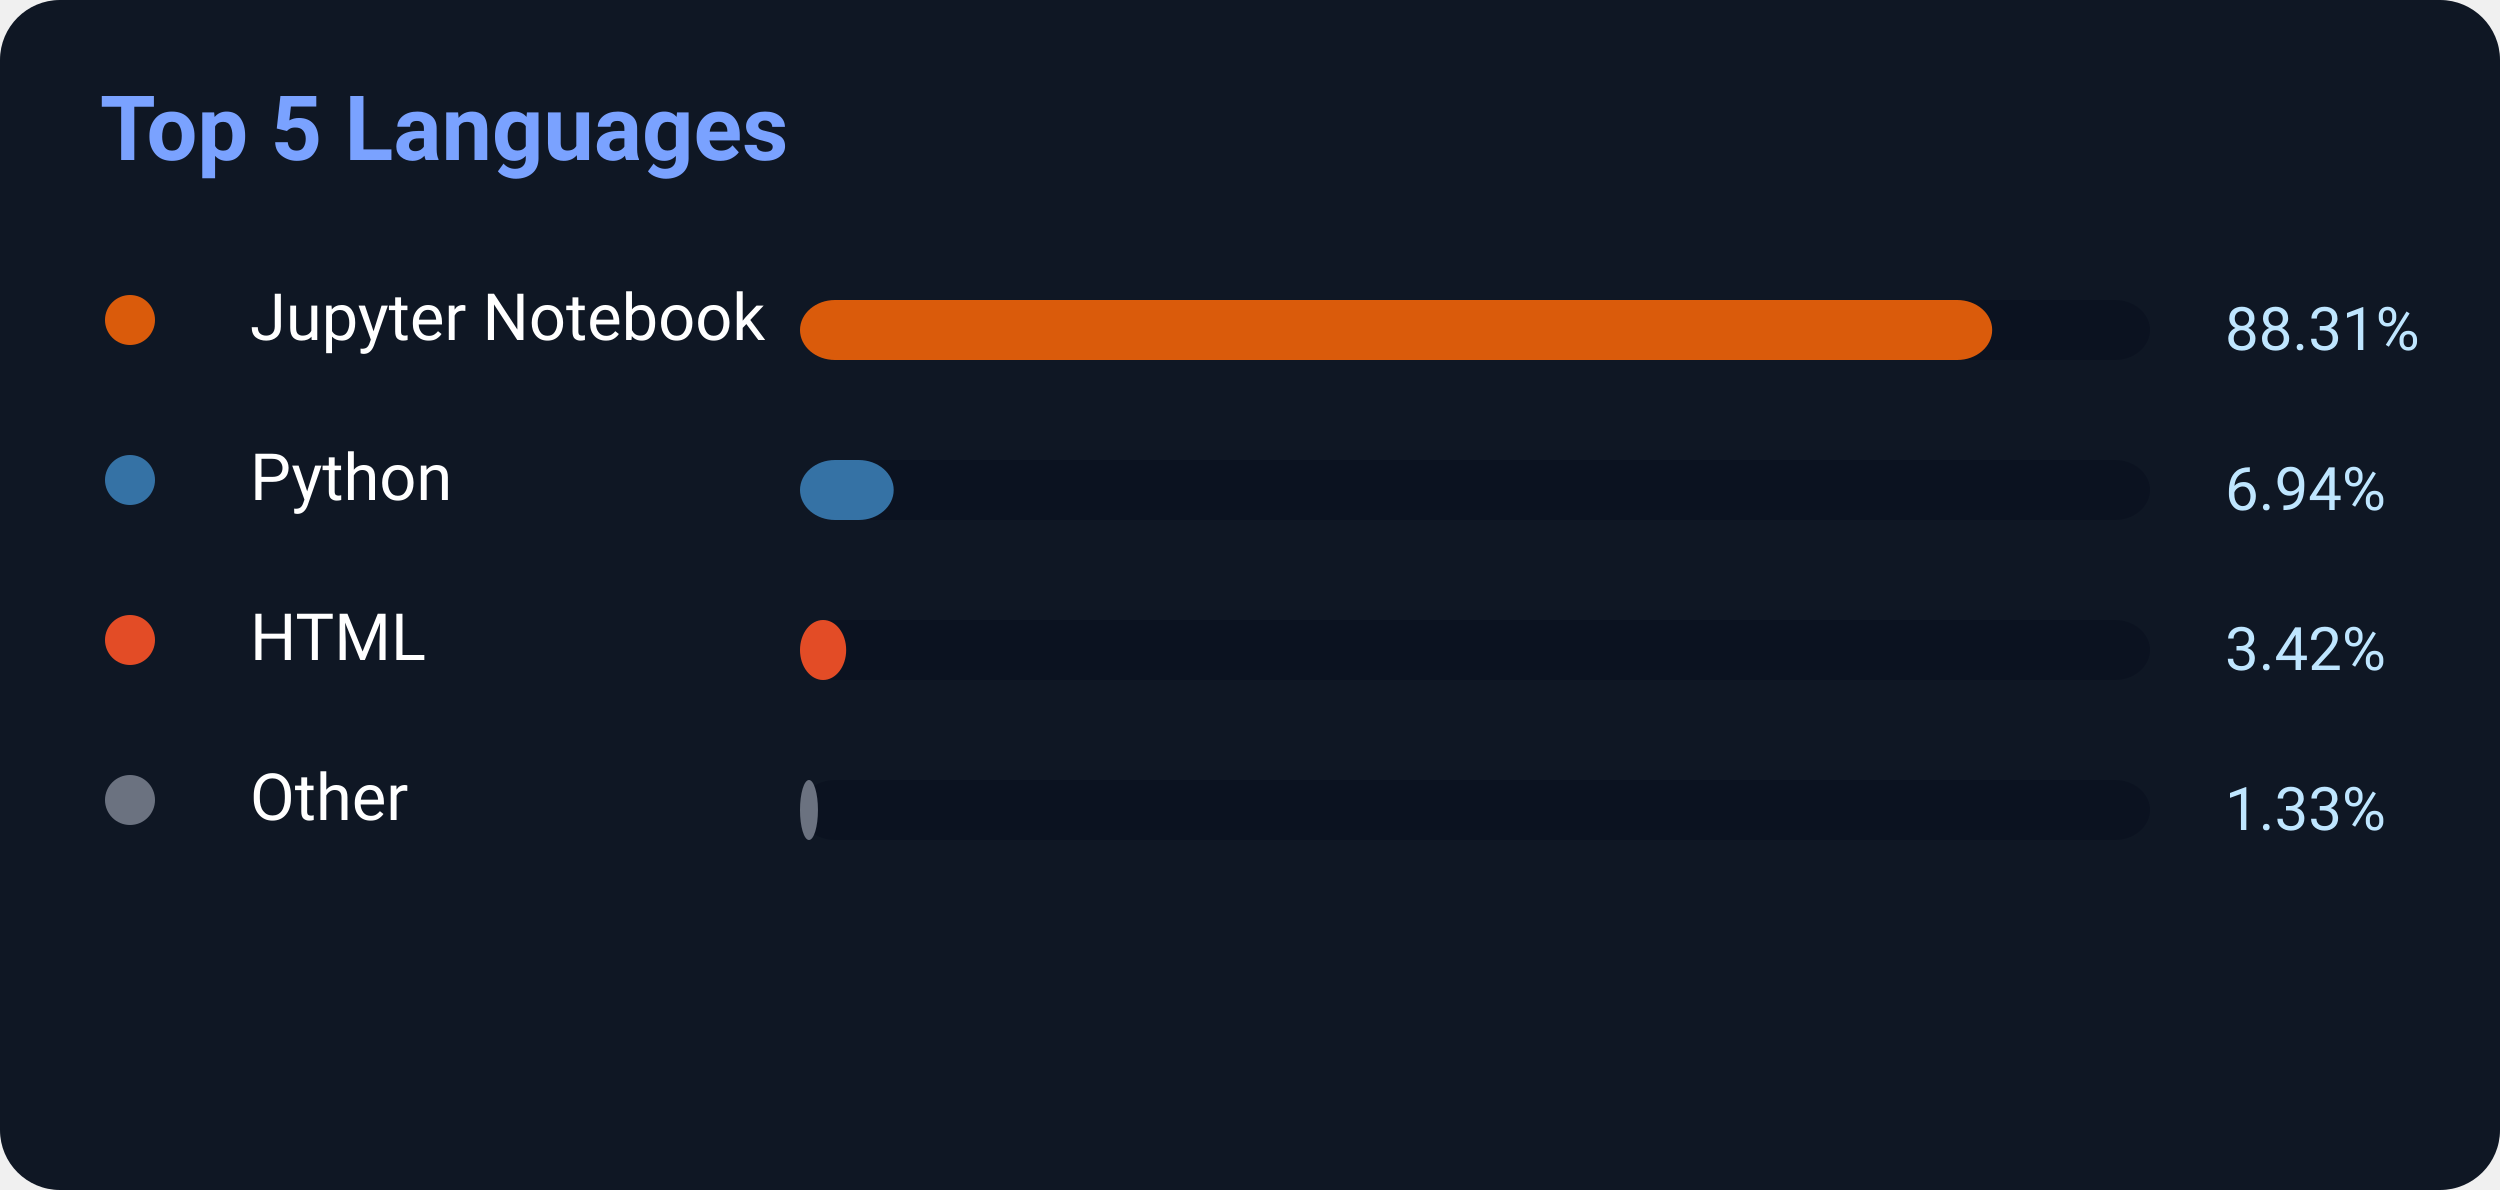
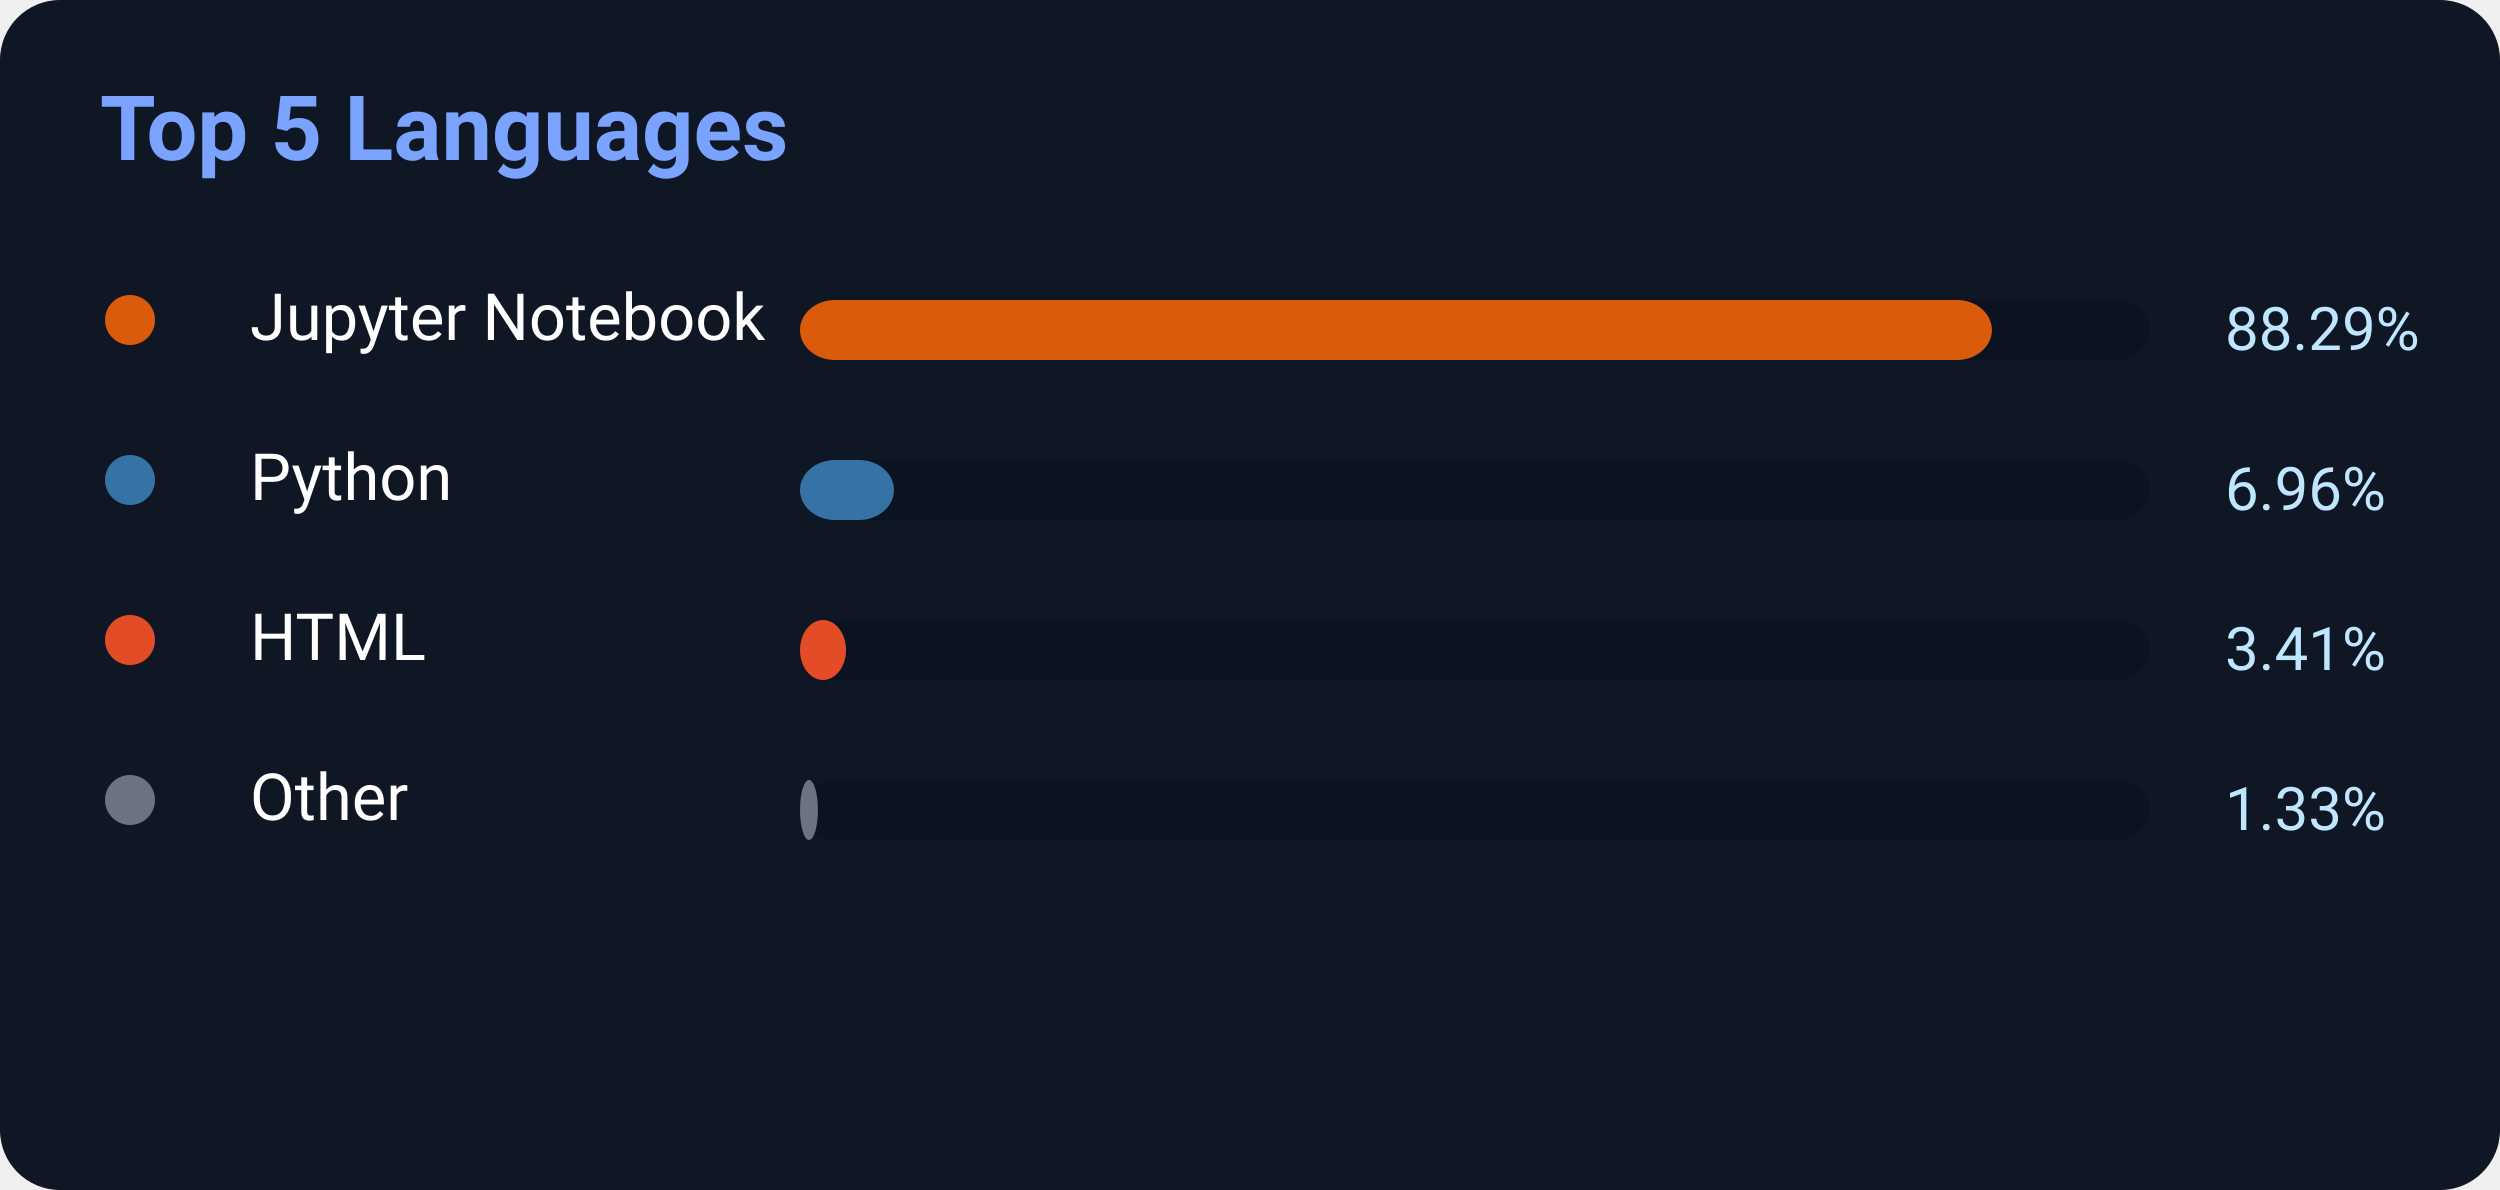
<svg xmlns="http://www.w3.org/2000/svg" width="500" height="238">
  <rect width="500" height="238" rx="12" fill="#0f1724" />
  <text x="20" y="32" fill="#7aa2ff" font-size="18" font-weight="700" font-family="Segoe UI,Roboto,Helvetica,Arial">
    Top 5 Languages
</text>
  <circle cx="26" cy="64" r="5" fill="#DA5B0B" />
  <text x="50" y="68" fill="white" font-size="13" font-family="Segoe UI,Roboto,Helvetica,Arial">Jupyter Notebook</text>
  <rect x="160" y="60" width="270" height="12" rx="7" fill="#0b1220" />
-   <rect x="160" y="60" width="238.437" height="12" rx="7" fill="#DA5B0B" />
-   <text x="445" y="70" fill="#bfe6ff" font-size="12" font-family="Segoe UI,Roboto,Helvetica,Arial">88.31%</text>
+   <rect x="160" y="60" width="238.383" height="12" rx="7" fill="#DA5B0B" />
+   <text x="445" y="70" fill="#bfe6ff" font-size="12" font-family="Segoe UI,Roboto,Helvetica,Arial">88.29%</text>
  <circle cx="26" cy="96" r="5" fill="#3572A5" />
  <text x="50" y="100" fill="white" font-size="13" font-family="Segoe UI,Roboto,Helvetica,Arial">Python</text>
  <rect x="160" y="92" width="270" height="12" rx="7" fill="#0b1220" />
-   <rect x="160" y="92" width="18.738" height="12" rx="7" fill="#3572A5" />
-   <text x="445" y="102" fill="#bfe6ff" font-size="12" font-family="Segoe UI,Roboto,Helvetica,Arial">6.94%</text>
+   <rect x="160" y="92" width="18.792" height="12" rx="7" fill="#3572A5" />
+   <text x="445" y="102" fill="#bfe6ff" font-size="12" font-family="Segoe UI,Roboto,Helvetica,Arial">6.96%</text>
  <circle cx="26" cy="128" r="5" fill="#E34C26" />
  <text x="50" y="132" fill="white" font-size="13" font-family="Segoe UI,Roboto,Helvetica,Arial">HTML</text>
  <rect x="160" y="124" width="270" height="12" rx="7" fill="#0b1220" />
-   <rect x="160" y="124" width="9.234" height="12" rx="7" fill="#E34C26" />
-   <text x="445" y="134" fill="#bfe6ff" font-size="12" font-family="Segoe UI,Roboto,Helvetica,Arial">3.42%</text>
+   <rect x="160" y="124" width="9.207" height="12" rx="7" fill="#E34C26" />
+   <text x="445" y="134" fill="#bfe6ff" font-size="12" font-family="Segoe UI,Roboto,Helvetica,Arial">3.41%</text>
  <circle cx="26" cy="160" r="5" fill="#6b7280" />
  <text x="50" y="164" fill="white" font-size="13" font-family="Segoe UI,Roboto,Helvetica,Arial">Other</text>
  <rect x="160" y="156" width="270" height="12" rx="7" fill="#0b1220" />
  <rect x="160" y="156" width="3.591" height="12" rx="7" fill="#6b7280" />
  <text x="445" y="166" fill="#bfe6ff" font-size="12" font-family="Segoe UI,Roboto,Helvetica,Arial">1.33%</text>
</svg>
